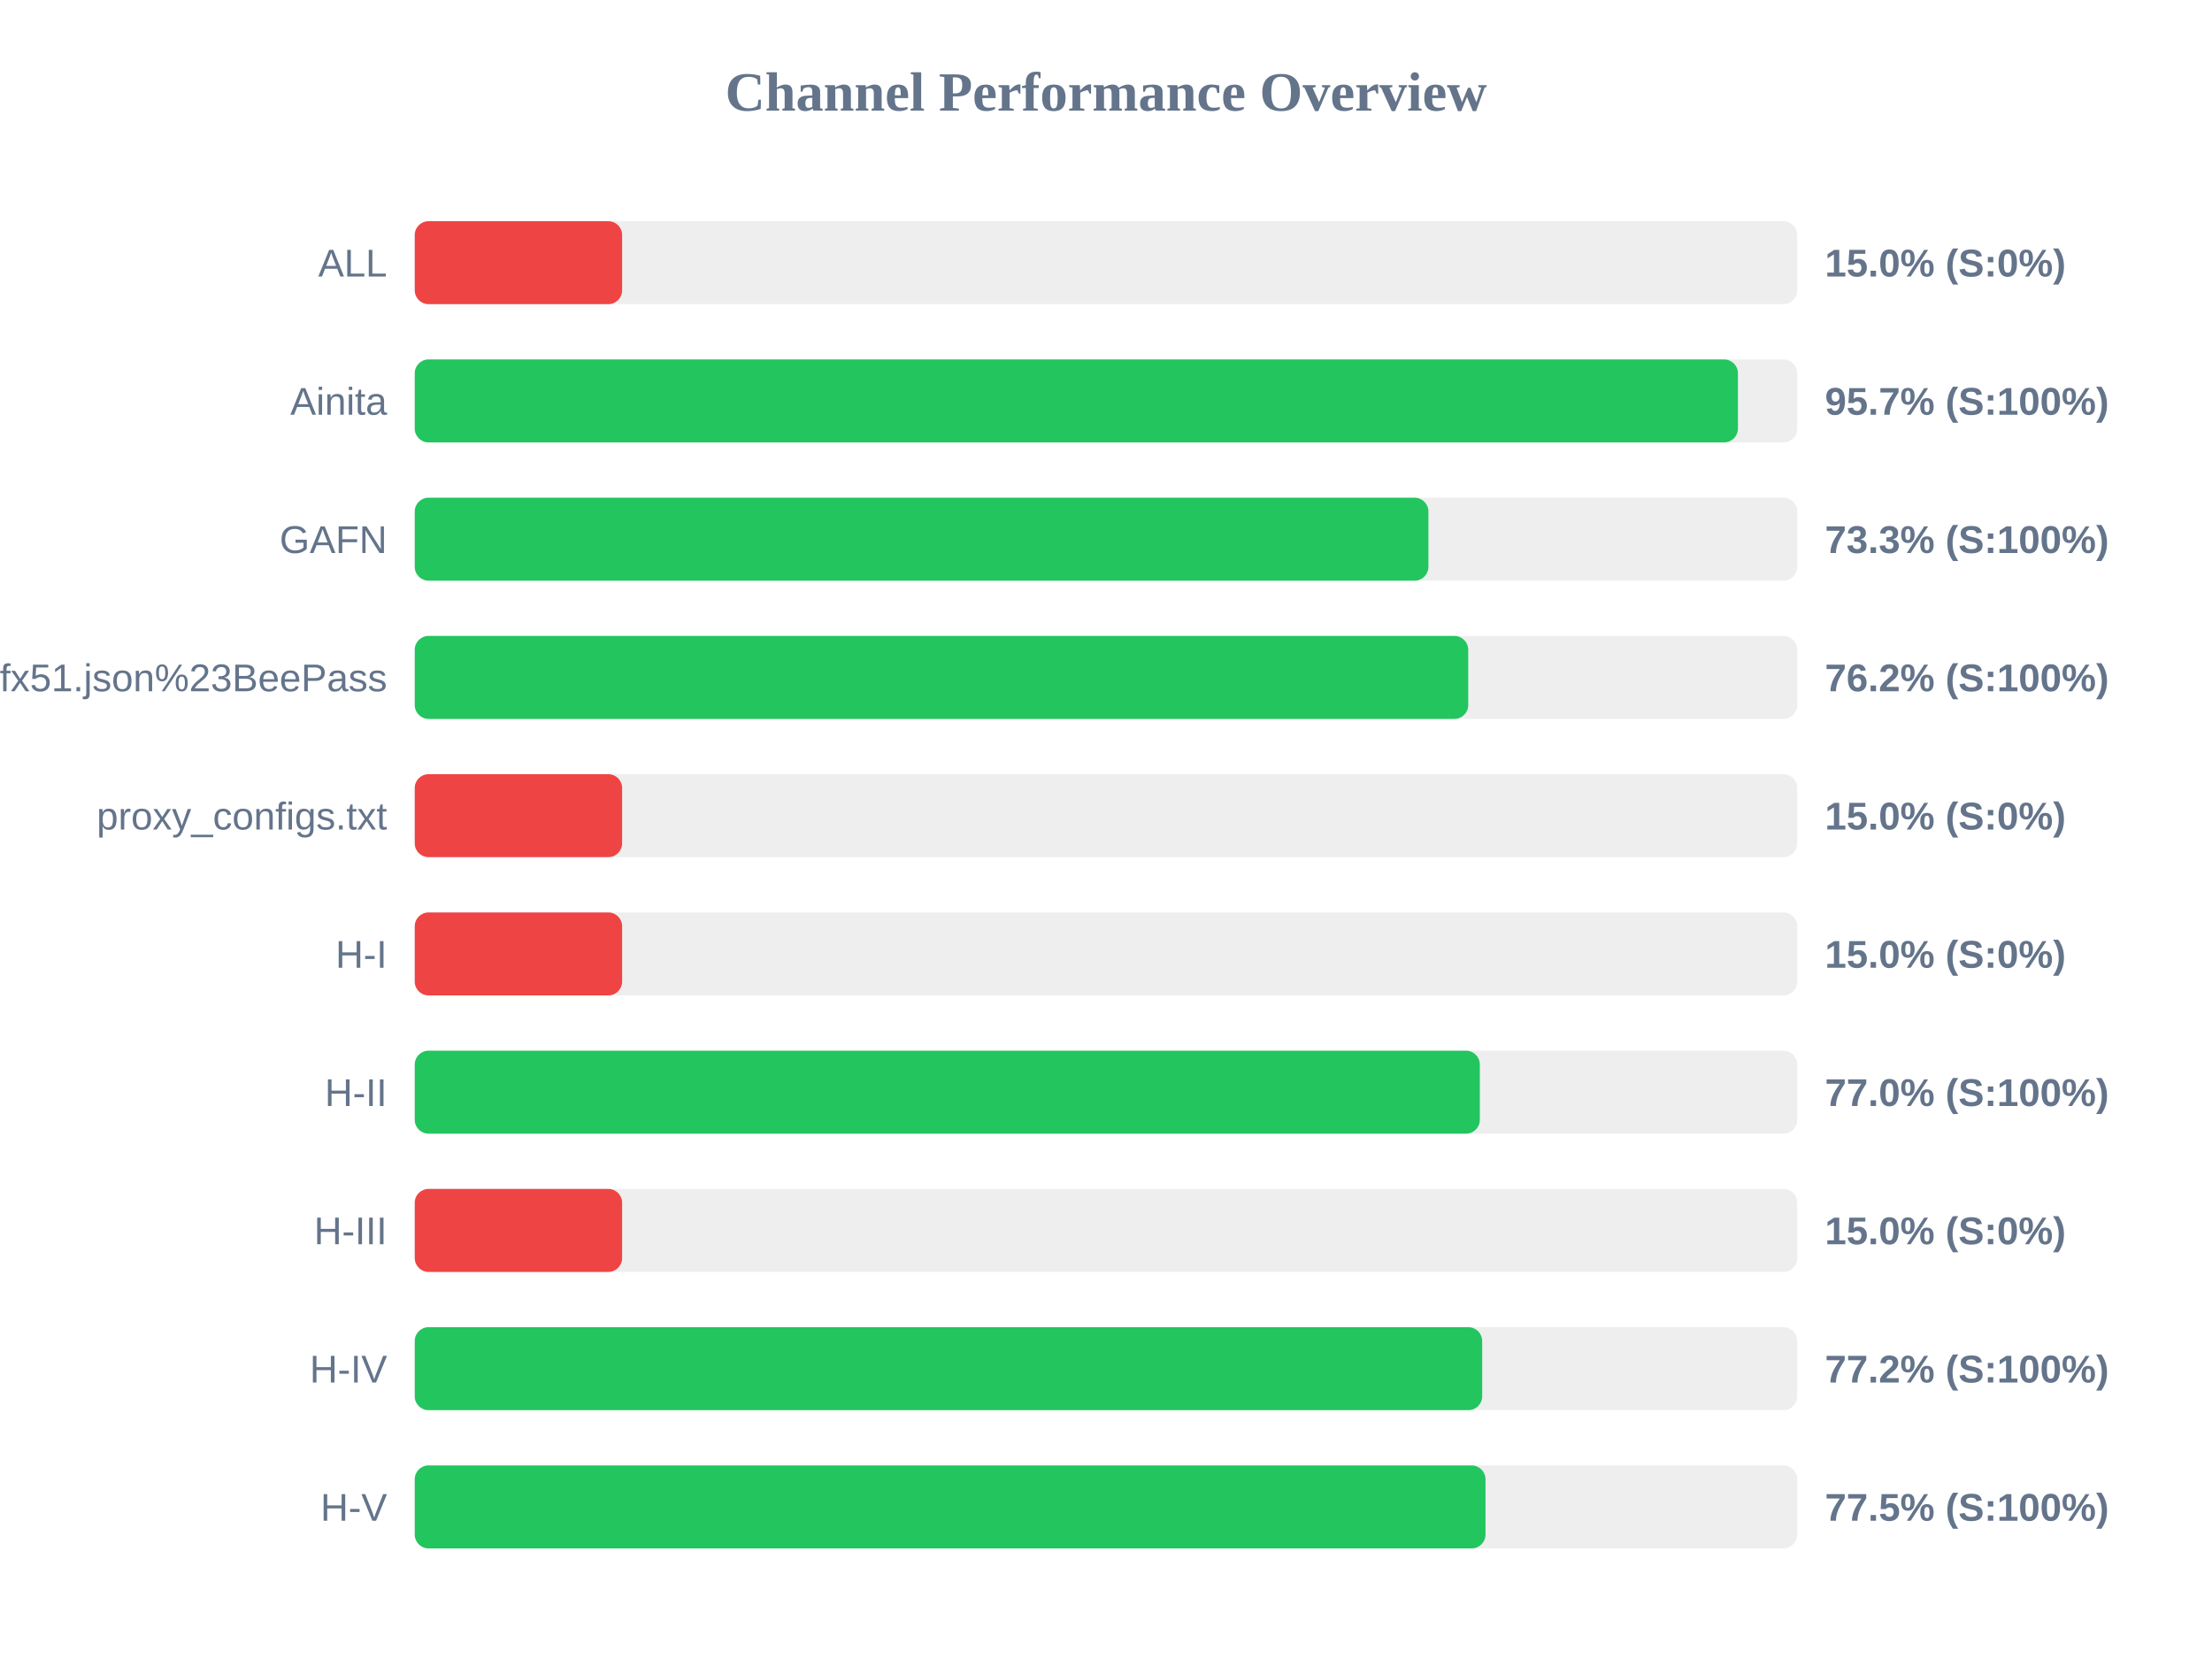
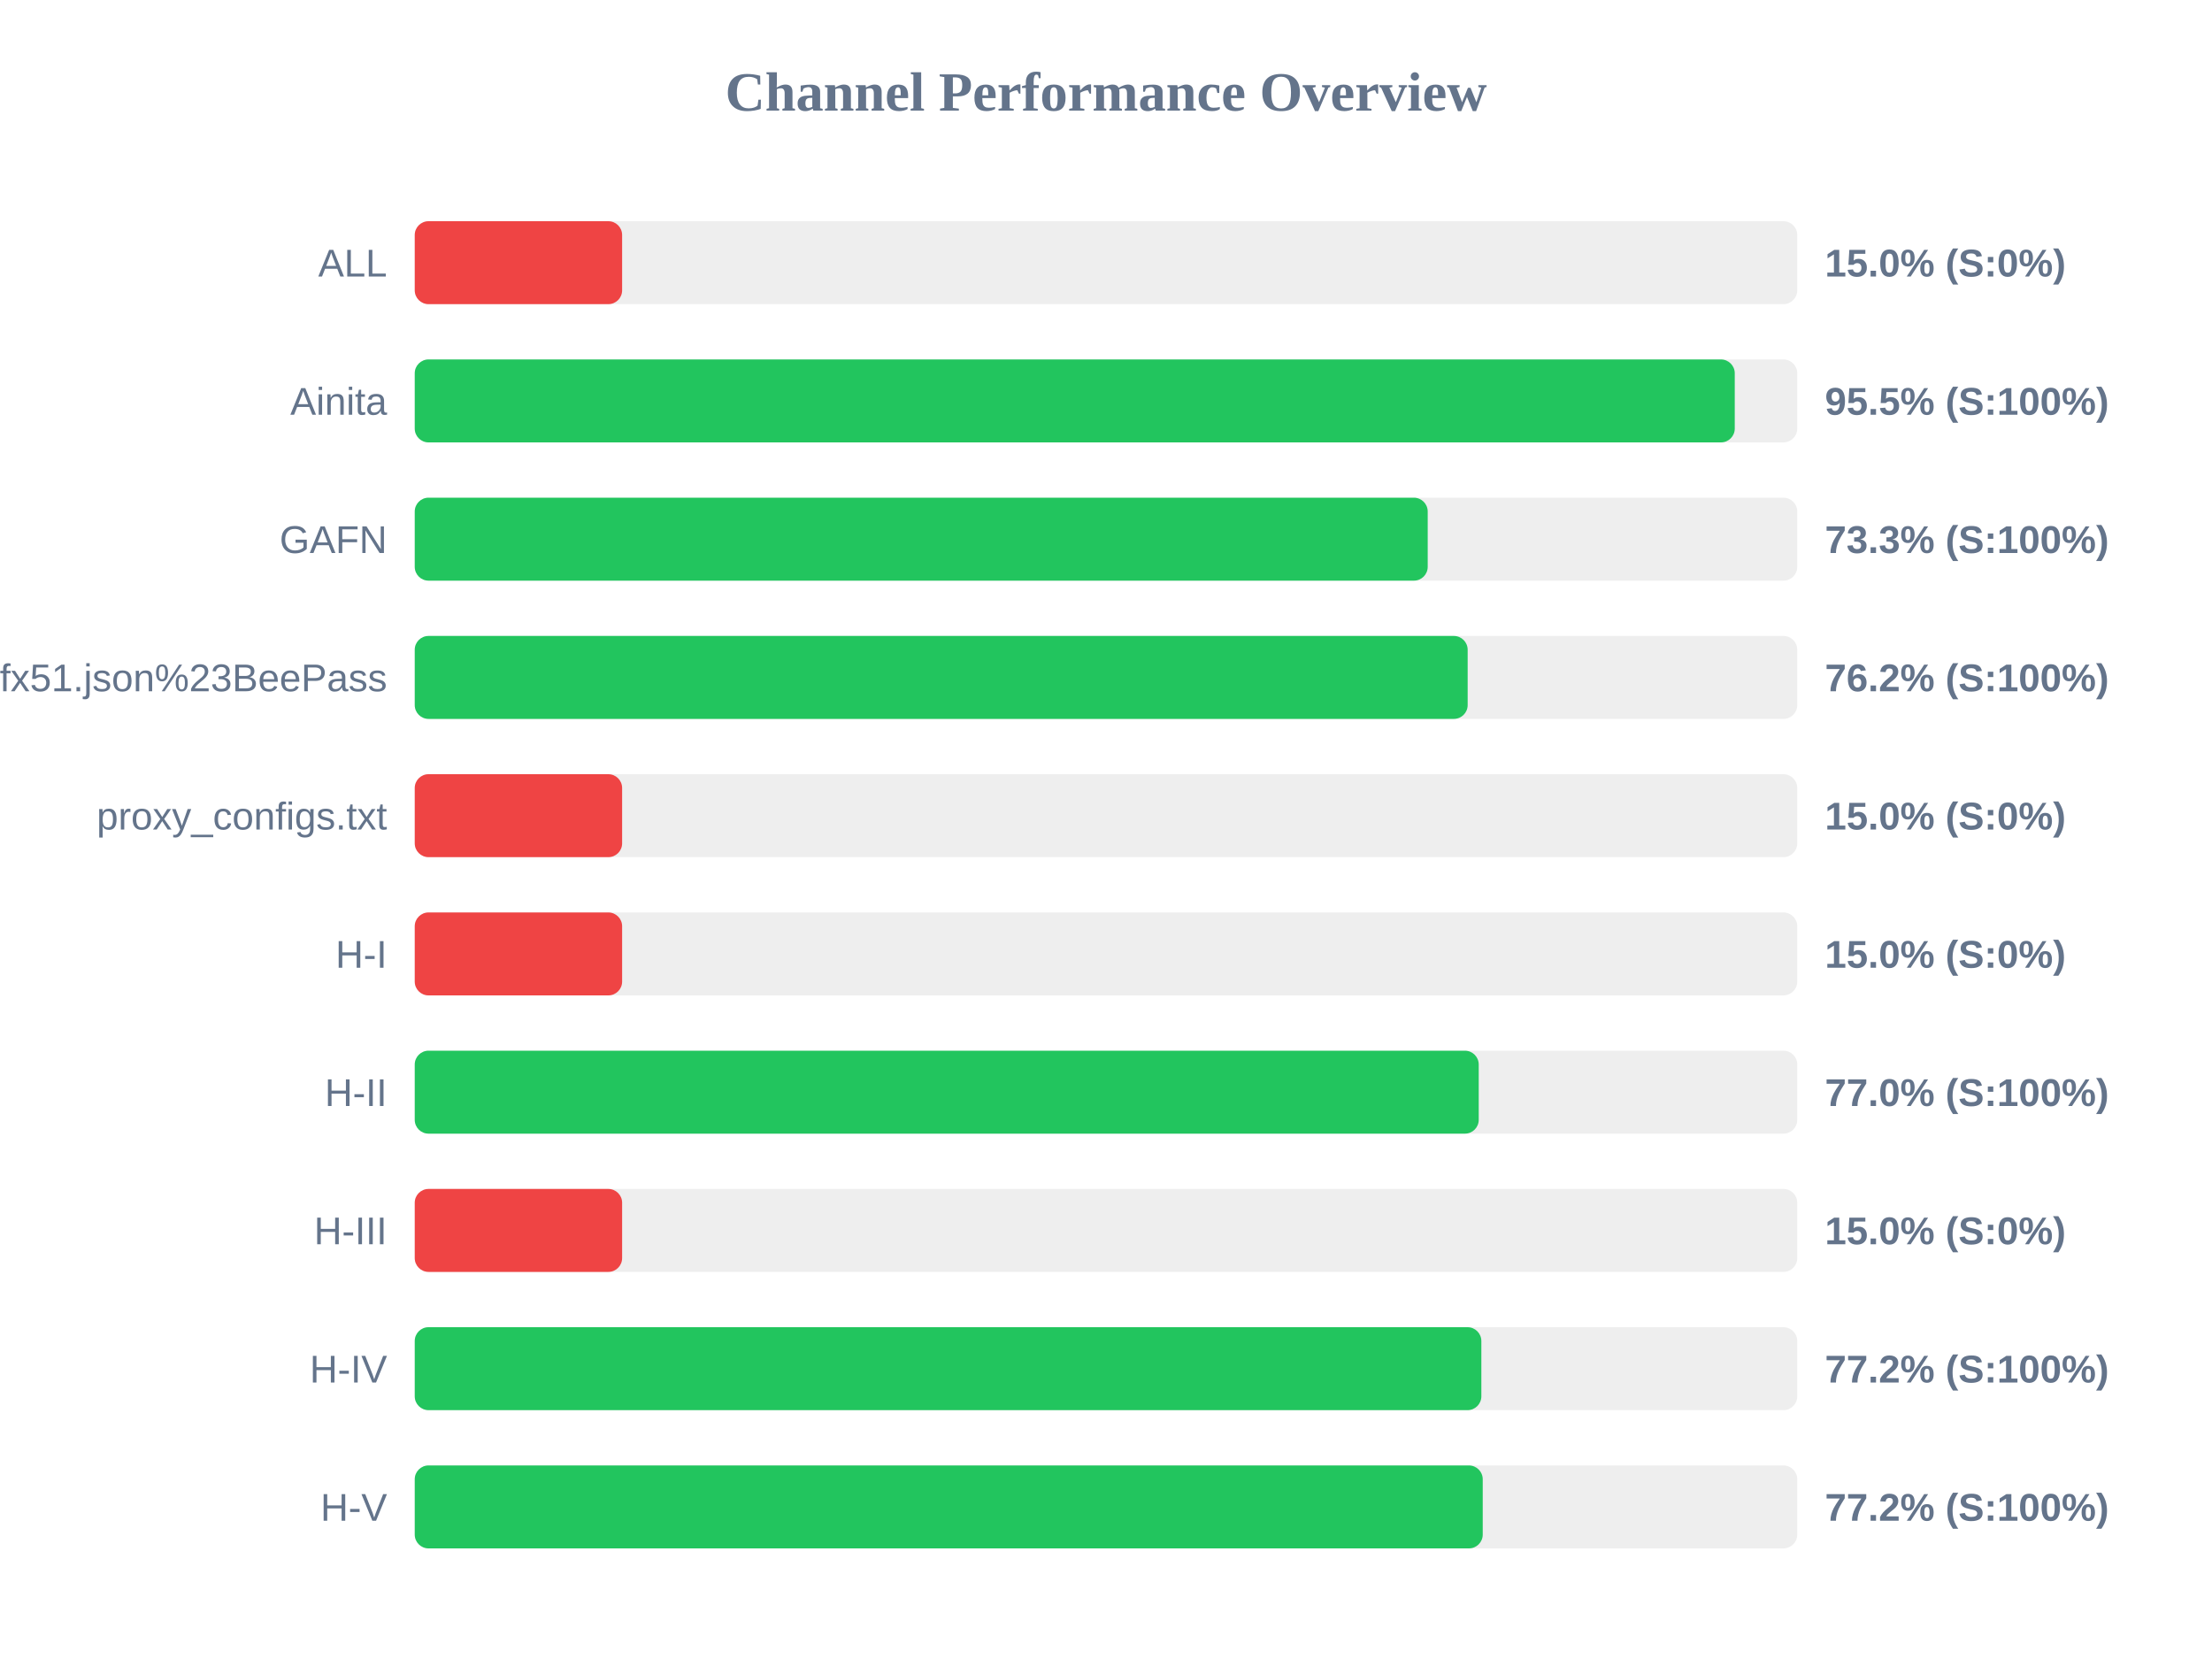
<svg xmlns="http://www.w3.org/2000/svg" width="800" height="600" version="1.1">
  <style>
        .row { font: 14px Arial; fill: #64748b; }
        .score { font: bold 14px Arial; fill: #64748b; }
    </style>
  <text x="400" y="40" text-anchor="middle" font-size="20px" font-weight="bold" fill="#64748b">Channel Performance Overview</text>
  <rect x="150" y="80" width="500" height="30" fill="#eee" rx="5" />
  <rect x="150" y="80" width="75.0" height="30" fill="#ef4444" rx="5" />
  <text x="140" y="100" text-anchor="end" class="row">ALL</text>
  <text x="660" y="100" text-anchor="start" class="score">15.0% (S:0%)</text>
  <rect x="150" y="130" width="500" height="30" fill="#eee" rx="5" />
-   <rect x="150" y="130" width="478.55" height="30" fill="#22c55e" rx="5" />
+   <rect x="150" y="130" width="477.4" height="30" fill="#22c55e" rx="5" />
  <text x="140" y="150" text-anchor="end" class="row">Ainita</text>
-   <text x="660" y="150" text-anchor="start" class="score">95.7% (S:100%)</text>
+   <text x="660" y="150" text-anchor="start" class="score">95.5% (S:100%)</text>
  <rect x="150" y="180" width="500" height="30" fill="#eee" rx="5" />
-   <rect x="150" y="180" width="366.6" height="30" fill="#22c55e" rx="5" />
+   <rect x="150" y="180" width="366.35" height="30" fill="#22c55e" rx="5" />
  <text x="140" y="200" text-anchor="end" class="row">GAFN</text>
  <text x="660" y="200" text-anchor="start" class="score">73.3% (S:100%)</text>
  <rect x="150" y="230" width="500" height="30" fill="#eee" rx="5" />
-   <rect x="150" y="230" width="381.0" height="30" fill="#22c55e" rx="5" />
+   <rect x="150" y="230" width="380.8" height="30" fill="#22c55e" rx="5" />
  <text x="140" y="250" text-anchor="end" class="row">sub?s=ssconf%3A%2F%2Fs3.amazonaws.com%2Fbeedynconprd%2Fzf38bv6oxi1nv3wfkpmxyfl8yj5fargza3foantoalu16vznl0ckxx7bgf1ufx51.json%23BeePass</text>
  <text x="660" y="250" text-anchor="start" class="score">76.2% (S:100%)</text>
  <rect x="150" y="280" width="500" height="30" fill="#eee" rx="5" />
  <rect x="150" y="280" width="75.0" height="30" fill="#ef4444" rx="5" />
  <text x="140" y="300" text-anchor="end" class="row">proxy_configs.txt</text>
  <text x="660" y="300" text-anchor="start" class="score">15.0% (S:0%)</text>
  <rect x="150" y="330" width="500" height="30" fill="#eee" rx="5" />
  <rect x="150" y="330" width="75.0" height="30" fill="#ef4444" rx="5" />
  <text x="140" y="350" text-anchor="end" class="row">H-I</text>
  <text x="660" y="350" text-anchor="start" class="score">15.0% (S:0%)</text>
  <rect x="150" y="380" width="500" height="30" fill="#eee" rx="5" />
-   <rect x="150" y="380" width="385.2" height="30" fill="#22c55e" rx="5" />
+   <rect x="150" y="380" width="384.8" height="30" fill="#22c55e" rx="5" />
  <text x="140" y="400" text-anchor="end" class="row">H-II</text>
  <text x="660" y="400" text-anchor="start" class="score">77.0% (S:100%)</text>
  <rect x="150" y="430" width="500" height="30" fill="#eee" rx="5" />
  <rect x="150" y="430" width="75.0" height="30" fill="#ef4444" rx="5" />
  <text x="140" y="450" text-anchor="end" class="row">H-III</text>
  <text x="660" y="450" text-anchor="start" class="score">15.0% (S:0%)</text>
  <rect x="150" y="480" width="500" height="30" fill="#eee" rx="5" />
-   <rect x="150" y="480" width="386.05" height="30" fill="#22c55e" rx="5" />
+   <rect x="150" y="480" width="385.75" height="30" fill="#22c55e" rx="5" />
  <text x="140" y="500" text-anchor="end" class="row">H-IV</text>
  <text x="660" y="500" text-anchor="start" class="score">77.2% (S:100%)</text>
  <rect x="150" y="530" width="500" height="30" fill="#eee" rx="5" />
-   <rect x="150" y="530" width="387.25" height="30" fill="#22c55e" rx="5" />
+   <rect x="150" y="530" width="386.25" height="30" fill="#22c55e" rx="5" />
  <text x="140" y="550" text-anchor="end" class="row">H-V</text>
-   <text x="660" y="550" text-anchor="start" class="score">77.5% (S:100%)</text>
+   <text x="660" y="550" text-anchor="start" class="score">77.2% (S:100%)</text>
</svg>
